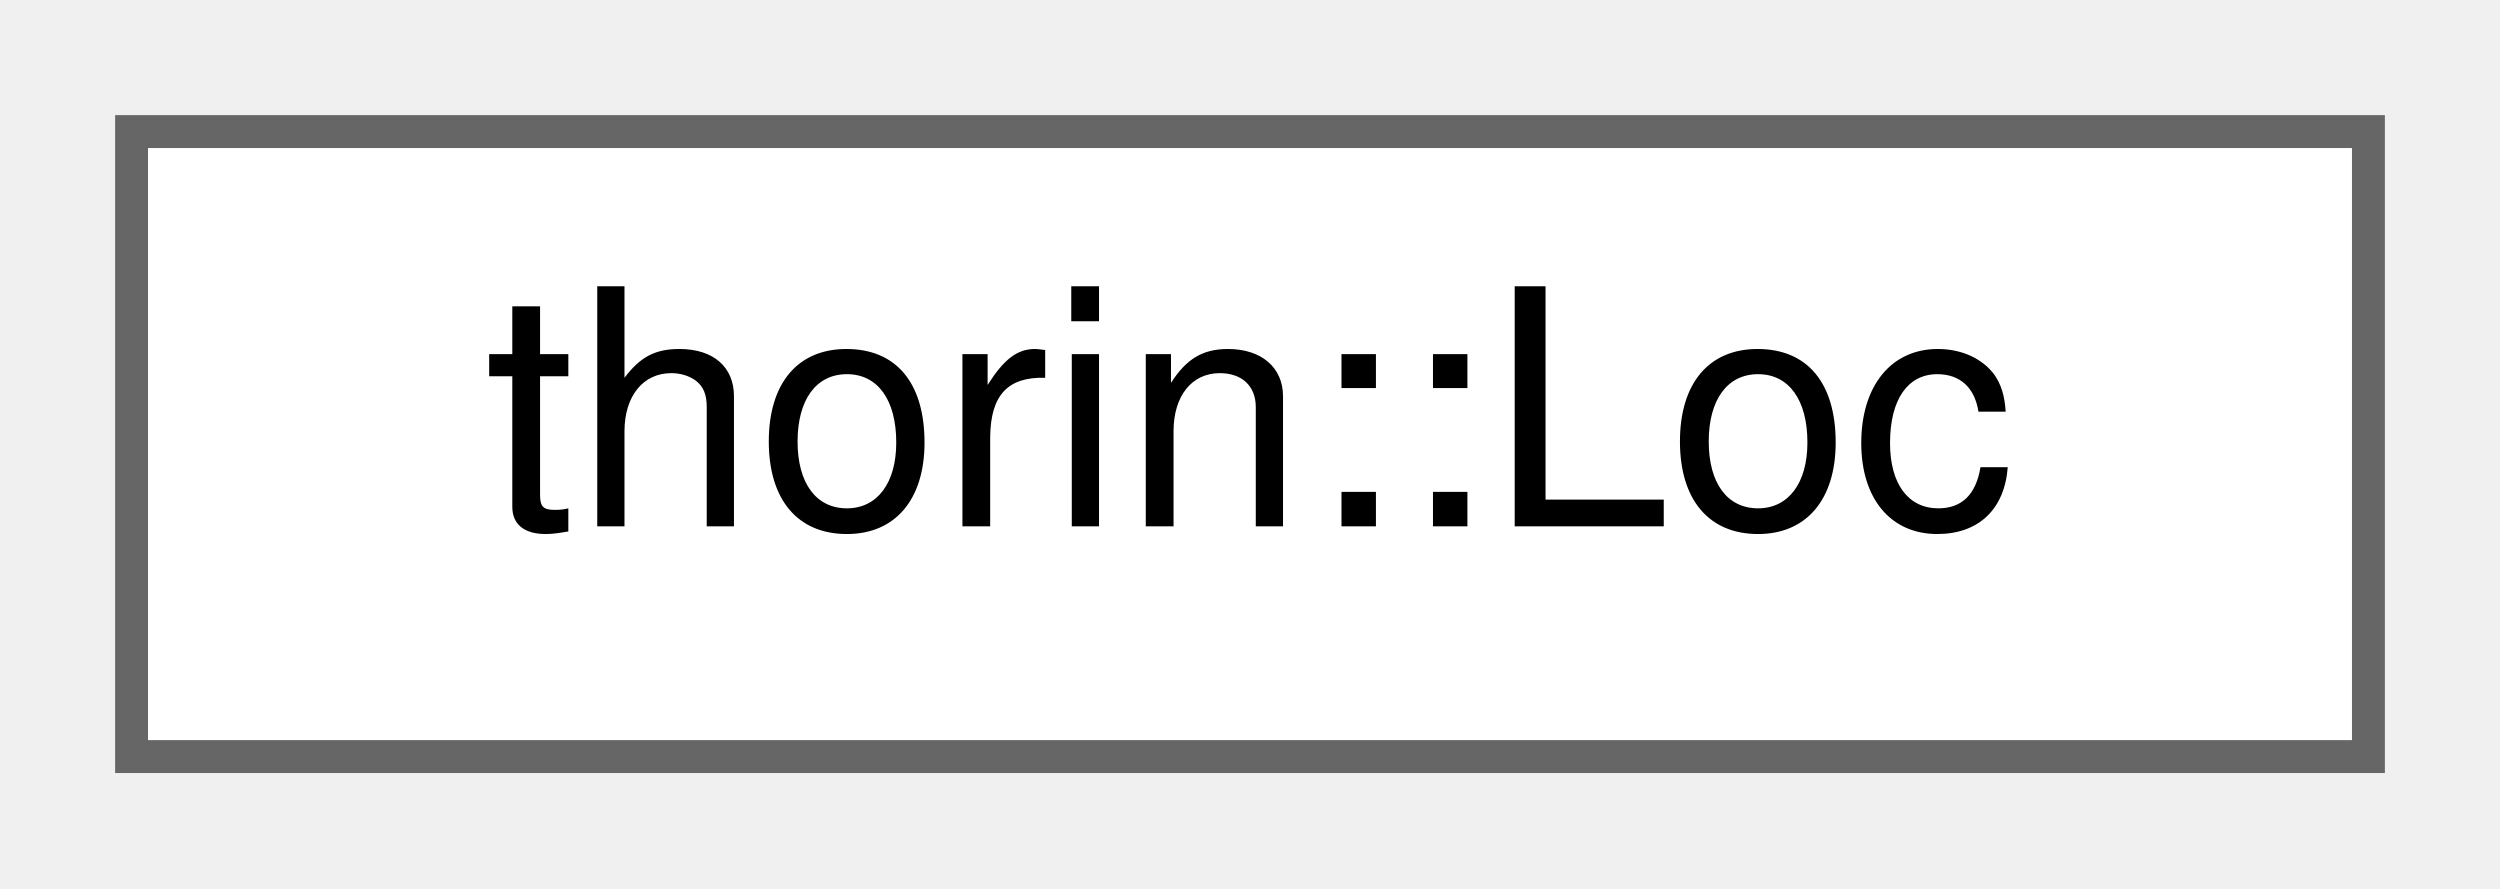
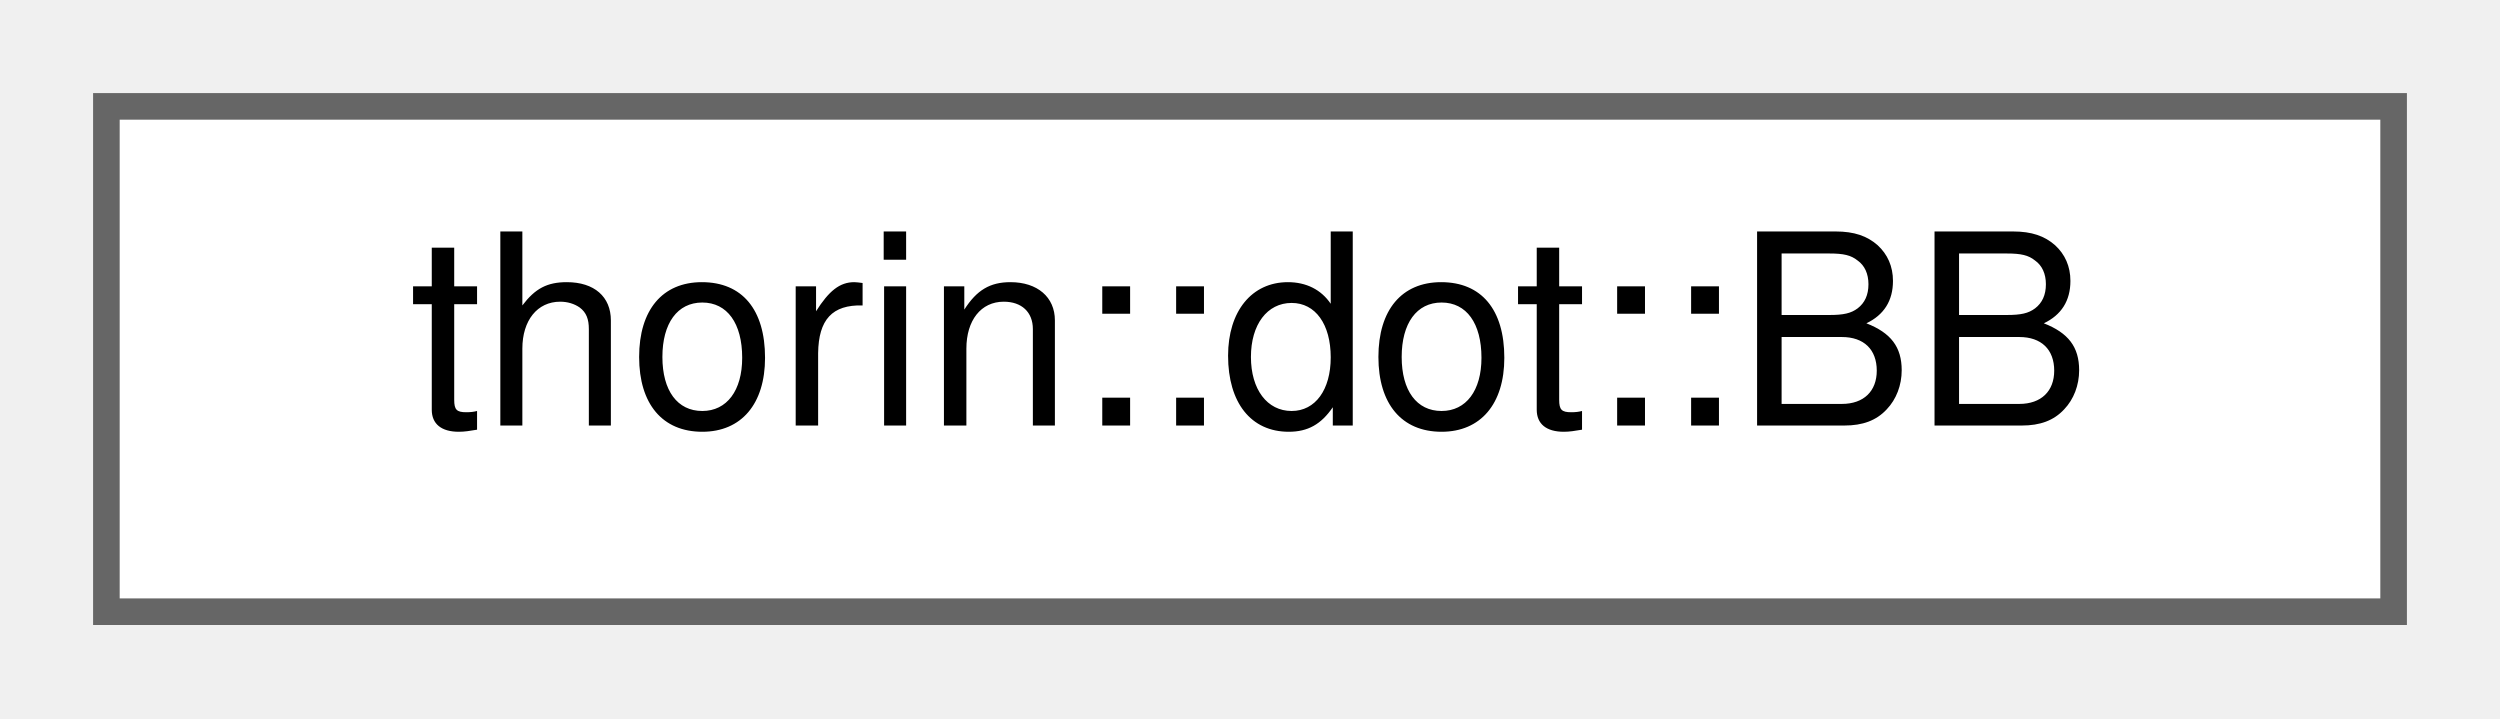
- <svg xmlns="http://www.w3.org/2000/svg" xmlns:xlink="http://www.w3.org/1999/xlink" width="76pt" height="27pt" viewBox="0.00 0.00 76.00 27.00">
+ <svg xmlns="http://www.w3.org/2000/svg" xmlns:xlink="http://www.w3.org/1999/xlink" width="94pt" height="27pt" viewBox="0.00 0.00 94.00 27.00">
  <g id="graph0" class="graph" transform="scale(1 1) rotate(0) translate(4 23)">
    <g id="node1" class="node">
      <g id="a_node1">
-         <a xlink:href="structthorin_1_1Loc.html" target="_top" xlink:title="Location in a File.">
-           <polygon fill="white" stroke="#666666" points="68,-19 0,-19 0,0 68,0 68,-19" />
-           <text text-anchor="middle" x="34" y="-7" font-family="Helvetica,sans-Serif" font-size="10.00">thorin::Loc</text>
+         <a xlink:href="namespacethorin_1_1dot.html#classthorin_1_1dot_1_1BB" target="_top" xlink:title=" ">
+           <polygon fill="white" stroke="#666666" points="86,-19 0,-19 0,0 86,0 86,-19" />
+           <text text-anchor="middle" x="43" y="-7" font-family="Helvetica,sans-Serif" font-size="10.00">thorin::dot::BB</text>
        </a>
      </g>
    </g>
  </g>
</svg>
